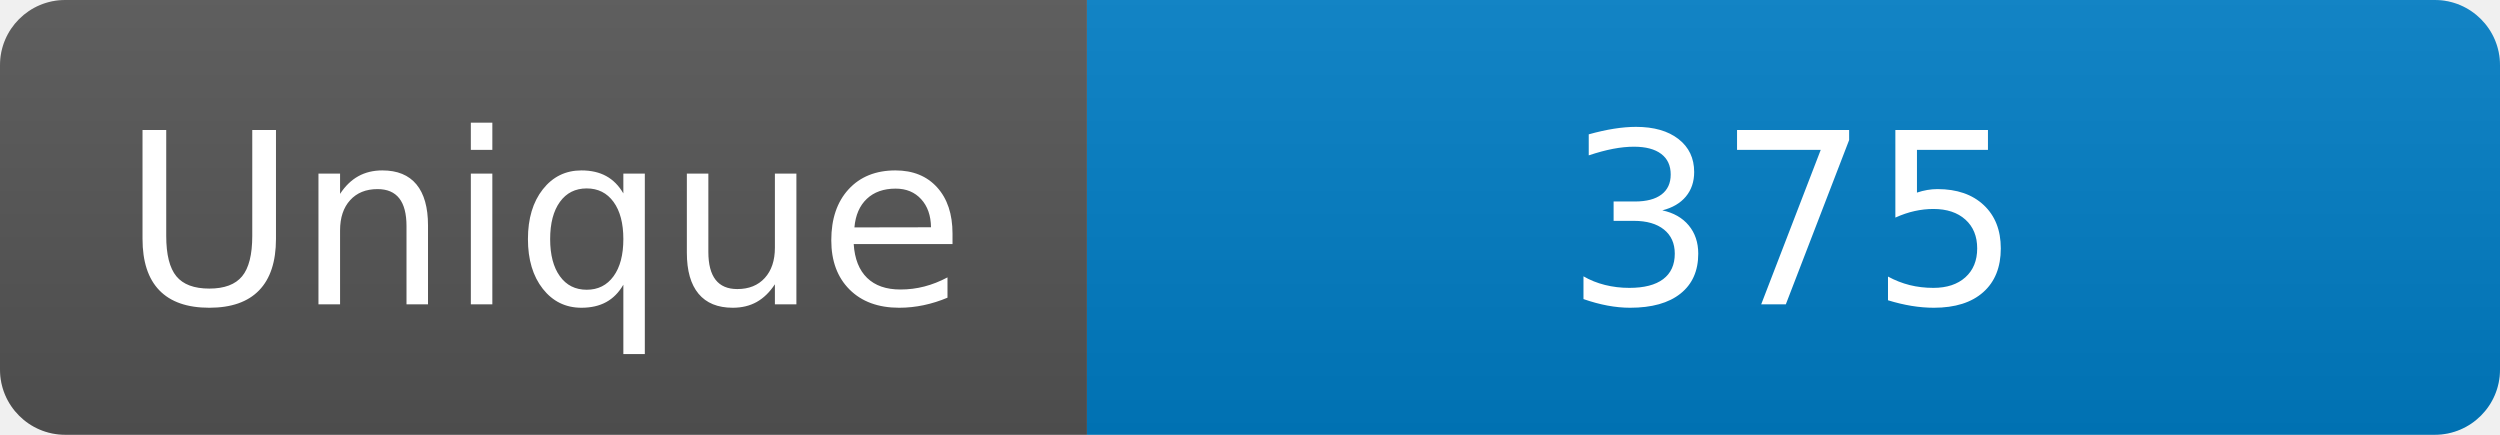
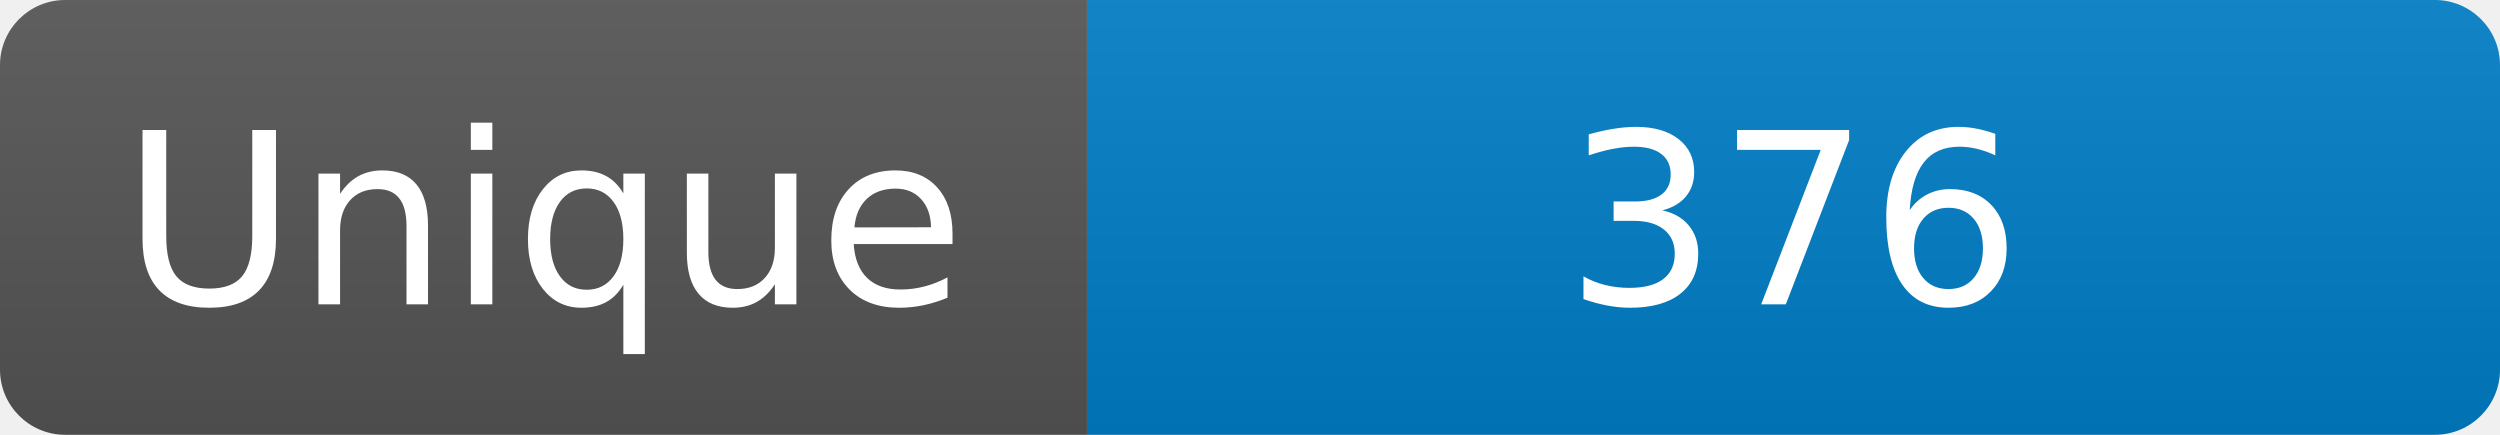
<svg xmlns="http://www.w3.org/2000/svg" width="115" height="20" role="img" aria-label="Maintained?: yes">
  <linearGradient id="s" x2="0" y2="100%">
    <stop offset="0" stop-color="#bbb" stop-opacity=".1" />
    <stop offset="1" stop-opacity=".1" />
  </linearGradient>
  <clipPath id="r">
    <rect width="115" height="20" rx="3" fill="#fff" />
  </clipPath>
  <g clip-path="url(#r)">
    <rect width="50" height="20" fill="#555" />
    <rect x="50" width="160" height="20" fill="#007ec6" />
    <rect width="115" height="20" fill="url(#s)" />
  </g>
  <g fill="#fff" text-anchor="middle" font-family="Verdana,Geneva,DejaVu Sans,sans-serif" font-size="110">
    <text x="250" y="140" transform="scale(.1)" fill="#fff">Unique</text>
-     <text x="825" y="140" transform="scale(.1)" fill="#fff">375</text>
+     <text x="825" y="140" transform="scale(.1)" fill="#fff">376</text>
  </g>
</svg>
